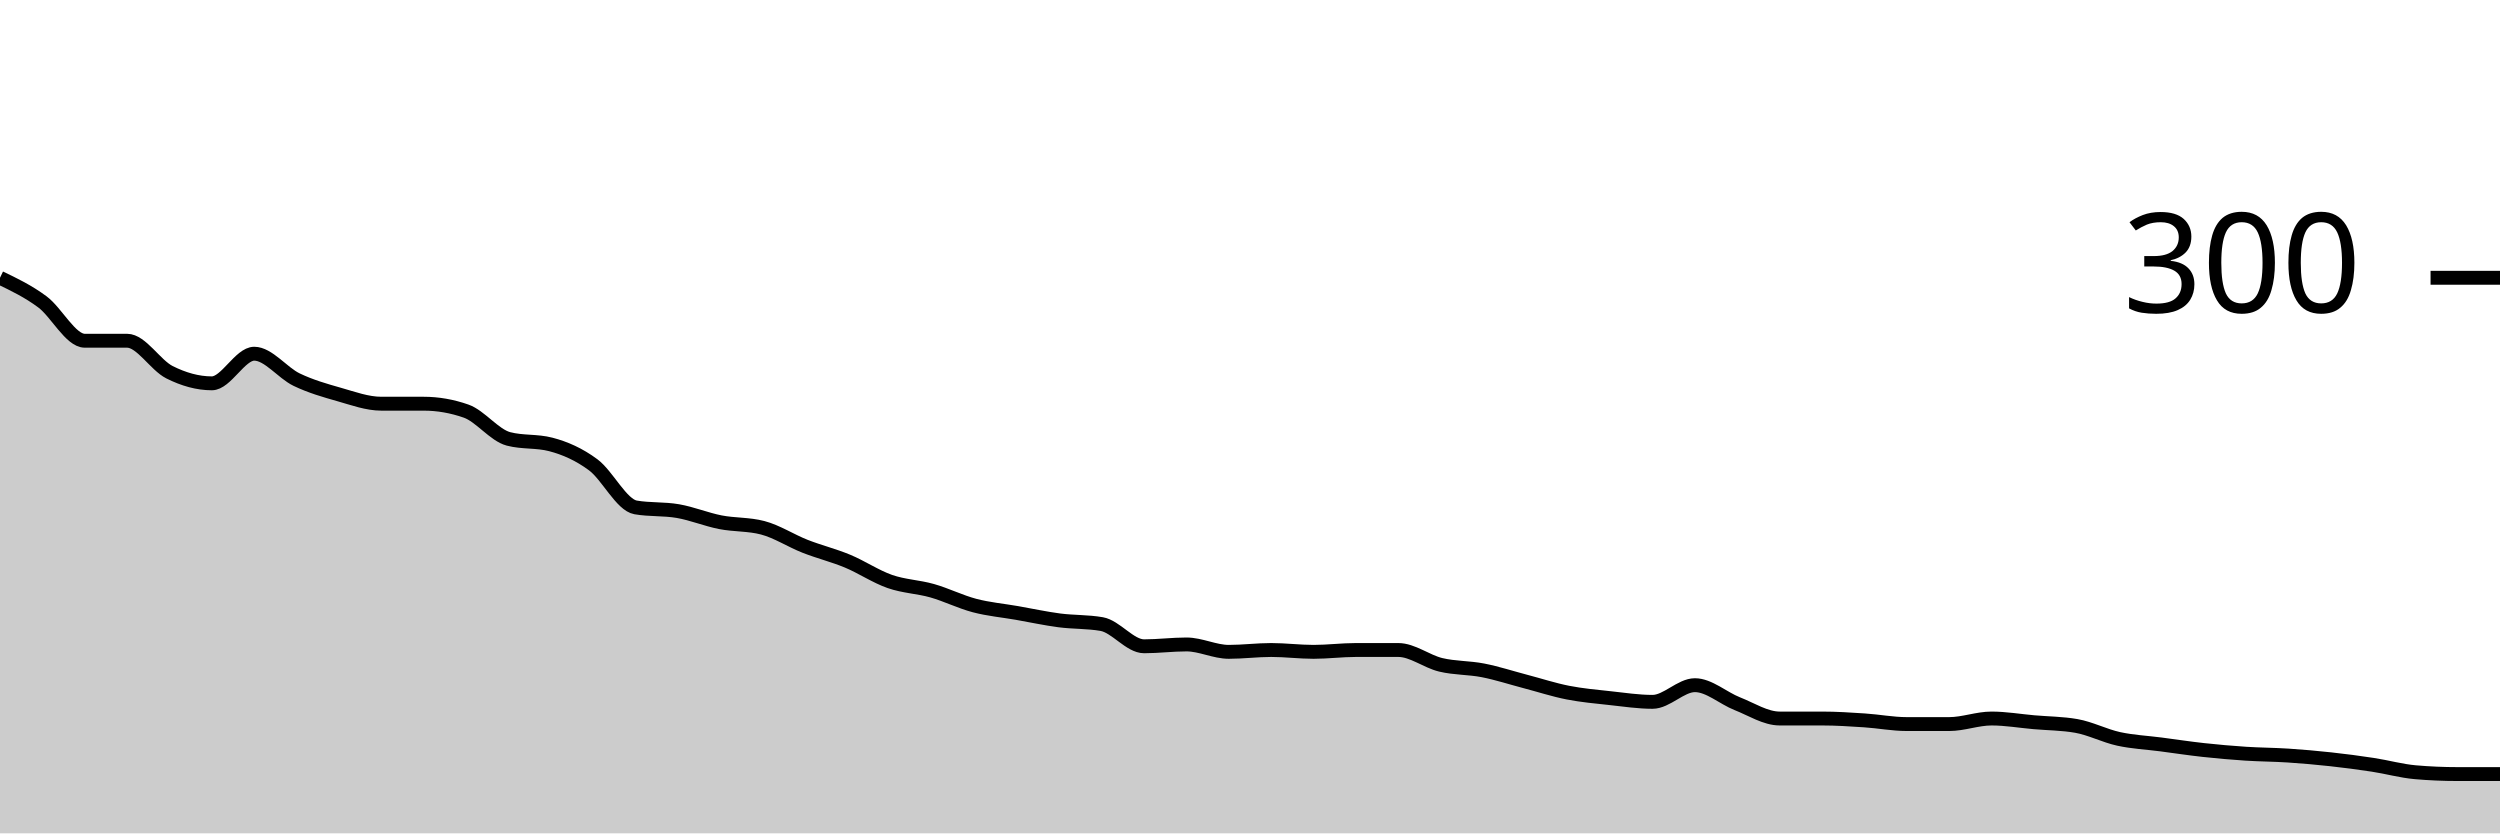
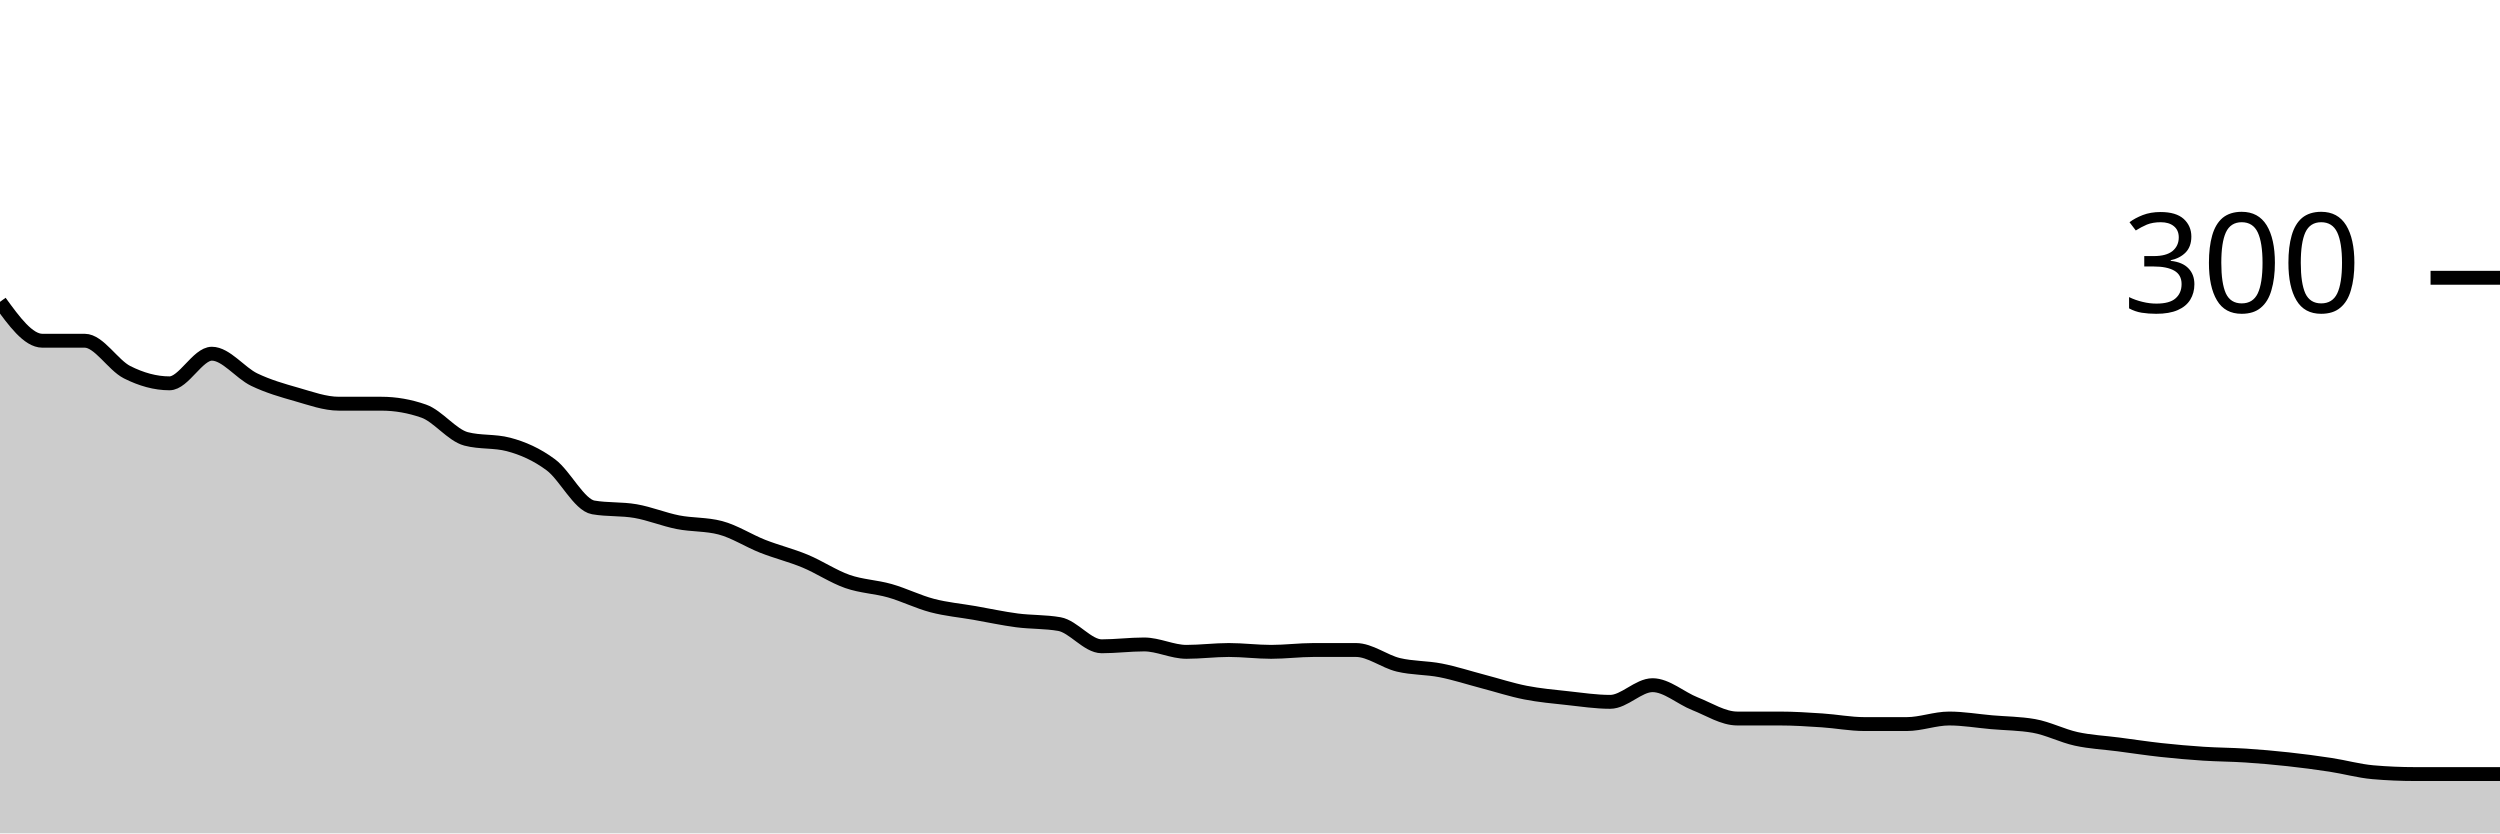
<svg xmlns="http://www.w3.org/2000/svg" viewBox="0 0 180 60">
  <g transform="translate(0,20)">
-     <path class="area" fill="rgba(0, 0, 0, 0.2)" d="M0,0C1.017,0.489,2.034,0.978,3.051,1.733C4.068,2.489,5.085,4.533,6.102,4.533C7.119,4.533,8.136,4.533,9.153,4.533C10.169,4.533,11.186,6.289,12.203,6.8C13.22,7.311,14.237,7.6,15.254,7.6C16.271,7.6,17.288,5.467,18.305,5.467C19.322,5.467,20.339,6.844,21.356,7.333C22.373,7.822,23.39,8.111,24.407,8.4C25.424,8.689,26.441,9.067,27.458,9.067C28.475,9.067,29.492,9.067,30.508,9.067C31.525,9.067,32.542,9.244,33.559,9.6C34.576,9.956,35.593,11.333,36.61,11.6C37.627,11.867,38.644,11.733,39.661,12C40.678,12.267,41.695,12.711,42.712,13.467C43.729,14.222,44.746,16.356,45.763,16.533C46.78,16.711,47.797,16.622,48.814,16.8C49.831,16.978,50.847,17.4,51.864,17.6C52.881,17.8,53.898,17.733,54.915,18C55.932,18.267,56.949,18.933,57.966,19.333C58.983,19.733,60,19.978,61.017,20.4C62.034,20.822,63.051,21.511,64.068,21.867C65.085,22.222,66.102,22.244,67.119,22.533C68.136,22.822,69.153,23.333,70.169,23.6C71.186,23.867,72.203,23.956,73.22,24.133C74.237,24.311,75.254,24.533,76.271,24.667C77.288,24.8,78.305,24.756,79.322,24.933C80.339,25.111,81.356,26.533,82.373,26.533C83.39,26.533,84.407,26.4,85.424,26.4C86.441,26.4,87.458,26.933,88.475,26.933C89.492,26.933,90.508,26.8,91.525,26.8C92.542,26.8,93.559,26.933,94.576,26.933C95.593,26.933,96.61,26.8,97.627,26.8C98.644,26.8,99.661,26.8,100.678,26.8C101.695,26.8,102.712,27.622,103.729,27.867C104.746,28.111,105.763,28.067,106.78,28.267C107.797,28.467,108.814,28.8,109.831,29.067C110.847,29.333,111.864,29.667,112.881,29.867C113.898,30.067,114.915,30.156,115.932,30.267C116.949,30.378,117.966,30.533,118.983,30.533C120,30.533,121.017,29.333,122.034,29.333C123.051,29.333,124.068,30.267,125.085,30.667C126.102,31.067,127.119,31.733,128.136,31.733C129.153,31.733,130.169,31.733,131.186,31.733C132.203,31.733,133.22,31.8,134.237,31.867C135.254,31.933,136.271,32.133,137.288,32.133C138.305,32.133,139.322,32.133,140.339,32.133C141.356,32.133,142.373,31.733,143.39,31.733C144.407,31.733,145.424,31.911,146.441,32C147.458,32.089,148.475,32.089,149.492,32.267C150.508,32.444,151.525,32.978,152.542,33.2C153.559,33.422,154.576,33.467,155.593,33.6C156.61,33.733,157.627,33.889,158.644,34C159.661,34.111,160.678,34.2,161.695,34.267C162.712,34.333,163.729,34.333,164.746,34.4C165.763,34.467,166.78,34.556,167.797,34.667C168.814,34.778,169.831,34.911,170.847,35.067C171.864,35.222,172.881,35.511,173.898,35.6C174.915,35.689,175.932,35.733,176.949,35.733C177.966,35.733,178.983,35.733,180,35.733L180,40C178.983,40,177.966,40,176.949,40C175.932,40,174.915,40,173.898,40C172.881,40,171.864,40,170.847,40C169.831,40,168.814,40,167.797,40C166.78,40,165.763,40,164.746,40C163.729,40,162.712,40,161.695,40C160.678,40,159.661,40,158.644,40C157.627,40,156.61,40,155.593,40C154.576,40,153.559,40,152.542,40C151.525,40,150.508,40,149.492,40C148.475,40,147.458,40,146.441,40C145.424,40,144.407,40,143.39,40C142.373,40,141.356,40,140.339,40C139.322,40,138.305,40,137.288,40C136.271,40,135.254,40,134.237,40C133.22,40,132.203,40,131.186,40C130.169,40,129.153,40,128.136,40C127.119,40,126.102,40,125.085,40C124.068,40,123.051,40,122.034,40C121.017,40,120,40,118.983,40C117.966,40,116.949,40,115.932,40C114.915,40,113.898,40,112.881,40C111.864,40,110.847,40,109.831,40C108.814,40,107.797,40,106.78,40C105.763,40,104.746,40,103.729,40C102.712,40,101.695,40,100.678,40C99.661,40,98.644,40,97.627,40C96.61,40,95.593,40,94.576,40C93.559,40,92.542,40,91.525,40C90.508,40,89.492,40,88.475,40C87.458,40,86.441,40,85.424,40C84.407,40,83.39,40,82.373,40C81.356,40,80.339,40,79.322,40C78.305,40,77.288,40,76.271,40C75.254,40,74.237,40,73.22,40C72.203,40,71.186,40,70.169,40C69.153,40,68.136,40,67.119,40C66.102,40,65.085,40,64.068,40C63.051,40,62.034,40,61.017,40C60,40,58.983,40,57.966,40C56.949,40,55.932,40,54.915,40C53.898,40,52.881,40,51.864,40C50.847,40,49.831,40,48.814,40C47.797,40,46.78,40,45.763,40C44.746,40,43.729,40,42.712,40C41.695,40,40.678,40,39.661,40C38.644,40,37.627,40,36.61,40C35.593,40,34.576,40,33.559,40C32.542,40,31.525,40,30.508,40C29.492,40,28.475,40,27.458,40C26.441,40,25.424,40,24.407,40C23.39,40,22.373,40,21.356,40C20.339,40,19.322,40,18.305,40C17.288,40,16.271,40,15.254,40C14.237,40,13.22,40,12.203,40C11.186,40,10.169,40,9.153,40C8.136,40,7.119,40,6.102,40C5.085,40,4.068,40,3.051,40C2.034,40,1.017,40,0,40Z" />
-     <path class="line" stroke="black" fill="none" d="M0,0C1.017,0.489,2.034,0.978,3.051,1.733C4.068,2.489,5.085,4.533,6.102,4.533C7.119,4.533,8.136,4.533,9.153,4.533C10.169,4.533,11.186,6.289,12.203,6.8C13.22,7.311,14.237,7.6,15.254,7.6C16.271,7.6,17.288,5.467,18.305,5.467C19.322,5.467,20.339,6.844,21.356,7.333C22.373,7.822,23.39,8.111,24.407,8.4C25.424,8.689,26.441,9.067,27.458,9.067C28.475,9.067,29.492,9.067,30.508,9.067C31.525,9.067,32.542,9.244,33.559,9.6C34.576,9.956,35.593,11.333,36.61,11.6C37.627,11.867,38.644,11.733,39.661,12C40.678,12.267,41.695,12.711,42.712,13.467C43.729,14.222,44.746,16.356,45.763,16.533C46.78,16.711,47.797,16.622,48.814,16.8C49.831,16.978,50.847,17.4,51.864,17.6C52.881,17.8,53.898,17.733,54.915,18C55.932,18.267,56.949,18.933,57.966,19.333C58.983,19.733,60,19.978,61.017,20.4C62.034,20.822,63.051,21.511,64.068,21.867C65.085,22.222,66.102,22.244,67.119,22.533C68.136,22.822,69.153,23.333,70.169,23.6C71.186,23.867,72.203,23.956,73.22,24.133C74.237,24.311,75.254,24.533,76.271,24.667C77.288,24.8,78.305,24.756,79.322,24.933C80.339,25.111,81.356,26.533,82.373,26.533C83.39,26.533,84.407,26.4,85.424,26.4C86.441,26.4,87.458,26.933,88.475,26.933C89.492,26.933,90.508,26.8,91.525,26.8C92.542,26.8,93.559,26.933,94.576,26.933C95.593,26.933,96.61,26.8,97.627,26.8C98.644,26.8,99.661,26.8,100.678,26.8C101.695,26.8,102.712,27.622,103.729,27.867C104.746,28.111,105.763,28.067,106.78,28.267C107.797,28.467,108.814,28.8,109.831,29.067C110.847,29.333,111.864,29.667,112.881,29.867C113.898,30.067,114.915,30.156,115.932,30.267C116.949,30.378,117.966,30.533,118.983,30.533C120,30.533,121.017,29.333,122.034,29.333C123.051,29.333,124.068,30.267,125.085,30.667C126.102,31.067,127.119,31.733,128.136,31.733C129.153,31.733,130.169,31.733,131.186,31.733C132.203,31.733,133.22,31.8,134.237,31.867C135.254,31.933,136.271,32.133,137.288,32.133C138.305,32.133,139.322,32.133,140.339,32.133C141.356,32.133,142.373,31.733,143.39,31.733C144.407,31.733,145.424,31.911,146.441,32C147.458,32.089,148.475,32.089,149.492,32.267C150.508,32.444,151.525,32.978,152.542,33.2C153.559,33.422,154.576,33.467,155.593,33.6C156.61,33.733,157.627,33.889,158.644,34C159.661,34.111,160.678,34.2,161.695,34.267C162.712,34.333,163.729,34.333,164.746,34.4C165.763,34.467,166.78,34.556,167.797,34.667C168.814,34.778,169.831,34.911,170.847,35.067C171.864,35.222,172.881,35.511,173.898,35.6C174.915,35.689,175.932,35.733,176.949,35.733C177.966,35.733,178.983,35.733,180,35.733" />
+     <path class="area" fill="rgba(0, 0, 0, 0.2)" d="M0,1.733C1.017,3.133,2.034,4.533,3.051,4.533C4.068,4.533,5.085,4.533,6.102,4.533C7.119,4.533,8.136,6.289,9.153,6.8C10.169,7.311,11.186,7.6,12.203,7.6C13.22,7.6,14.237,5.467,15.254,5.467C16.271,5.467,17.288,6.844,18.305,7.333C19.322,7.822,20.339,8.111,21.356,8.4C22.373,8.689,23.39,9.067,24.407,9.067C25.424,9.067,26.441,9.067,27.458,9.067C28.475,9.067,29.492,9.244,30.508,9.6C31.525,9.956,32.542,11.333,33.559,11.6C34.576,11.867,35.593,11.733,36.61,12C37.627,12.267,38.644,12.711,39.661,13.467C40.678,14.222,41.695,16.356,42.712,16.533C43.729,16.711,44.746,16.622,45.763,16.8C46.78,16.978,47.797,17.4,48.814,17.6C49.831,17.8,50.847,17.733,51.864,18C52.881,18.267,53.898,18.933,54.915,19.333C55.932,19.733,56.949,19.978,57.966,20.4C58.983,20.822,60,21.511,61.017,21.867C62.034,22.222,63.051,22.244,64.068,22.533C65.085,22.822,66.102,23.333,67.119,23.6C68.136,23.867,69.153,23.956,70.169,24.133C71.186,24.311,72.203,24.533,73.22,24.667C74.237,24.8,75.254,24.756,76.271,24.933C77.288,25.111,78.305,26.533,79.322,26.533C80.339,26.533,81.356,26.4,82.373,26.4C83.39,26.4,84.407,26.933,85.424,26.933C86.441,26.933,87.458,26.8,88.475,26.8C89.492,26.8,90.508,26.933,91.525,26.933C92.542,26.933,93.559,26.8,94.576,26.8C95.593,26.8,96.61,26.8,97.627,26.8C98.644,26.8,99.661,27.622,100.678,27.867C101.695,28.111,102.712,28.067,103.729,28.267C104.746,28.467,105.763,28.8,106.78,29.067C107.797,29.333,108.814,29.667,109.831,29.867C110.847,30.067,111.864,30.156,112.881,30.267C113.898,30.378,114.915,30.533,115.932,30.533C116.949,30.533,117.966,29.333,118.983,29.333C120,29.333,121.017,30.267,122.034,30.667C123.051,31.067,124.068,31.733,125.085,31.733C126.102,31.733,127.119,31.733,128.136,31.733C129.153,31.733,130.169,31.8,131.186,31.867C132.203,31.933,133.22,32.133,134.237,32.133C135.254,32.133,136.271,32.133,137.288,32.133C138.305,32.133,139.322,31.733,140.339,31.733C141.356,31.733,142.373,31.911,143.39,32C144.407,32.089,145.424,32.089,146.441,32.267C147.458,32.444,148.475,32.978,149.492,33.2C150.508,33.422,151.525,33.467,152.542,33.6C153.559,33.733,154.576,33.889,155.593,34C156.61,34.111,157.627,34.2,158.644,34.267C159.661,34.333,160.678,34.333,161.695,34.4C162.712,34.467,163.729,34.556,164.746,34.667C165.763,34.778,166.78,34.911,167.797,35.067C168.814,35.222,169.831,35.511,170.847,35.6C171.864,35.689,172.881,35.733,173.898,35.733C174.915,35.733,175.932,35.733,176.949,35.733C177.966,35.733,178.983,35.733,180,35.733L180,40C178.983,40,177.966,40,176.949,40C175.932,40,174.915,40,173.898,40C172.881,40,171.864,40,170.847,40C169.831,40,168.814,40,167.797,40C166.78,40,165.763,40,164.746,40C163.729,40,162.712,40,161.695,40C160.678,40,159.661,40,158.644,40C157.627,40,156.61,40,155.593,40C154.576,40,153.559,40,152.542,40C151.525,40,150.508,40,149.492,40C148.475,40,147.458,40,146.441,40C145.424,40,144.407,40,143.39,40C142.373,40,141.356,40,140.339,40C139.322,40,138.305,40,137.288,40C136.271,40,135.254,40,134.237,40C133.22,40,132.203,40,131.186,40C130.169,40,129.153,40,128.136,40C127.119,40,126.102,40,125.085,40C124.068,40,123.051,40,122.034,40C121.017,40,120,40,118.983,40C117.966,40,116.949,40,115.932,40C114.915,40,113.898,40,112.881,40C111.864,40,110.847,40,109.831,40C108.814,40,107.797,40,106.78,40C105.763,40,104.746,40,103.729,40C102.712,40,101.695,40,100.678,40C99.661,40,98.644,40,97.627,40C96.61,40,95.593,40,94.576,40C93.559,40,92.542,40,91.525,40C90.508,40,89.492,40,88.475,40C87.458,40,86.441,40,85.424,40C84.407,40,83.39,40,82.373,40C81.356,40,80.339,40,79.322,40C78.305,40,77.288,40,76.271,40C75.254,40,74.237,40,73.22,40C72.203,40,71.186,40,70.169,40C69.153,40,68.136,40,67.119,40C66.102,40,65.085,40,64.068,40C63.051,40,62.034,40,61.017,40C60,40,58.983,40,57.966,40C56.949,40,55.932,40,54.915,40C53.898,40,52.881,40,51.864,40C50.847,40,49.831,40,48.814,40C47.797,40,46.78,40,45.763,40C44.746,40,43.729,40,42.712,40C41.695,40,40.678,40,39.661,40C38.644,40,37.627,40,36.61,40C35.593,40,34.576,40,33.559,40C32.542,40,31.525,40,30.508,40C29.492,40,28.475,40,27.458,40C26.441,40,25.424,40,24.407,40C23.39,40,22.373,40,21.356,40C20.339,40,19.322,40,18.305,40C17.288,40,16.271,40,15.254,40C14.237,40,13.22,40,12.203,40C11.186,40,10.169,40,9.153,40C8.136,40,7.119,40,6.102,40C5.085,40,4.068,40,3.051,40C2.034,40,1.017,40,0,40Z" />
+     <path class="line" stroke="black" fill="none" d="M0,1.733C1.017,3.133,2.034,4.533,3.051,4.533C4.068,4.533,5.085,4.533,6.102,4.533C7.119,4.533,8.136,6.289,9.153,6.8C10.169,7.311,11.186,7.6,12.203,7.6C13.22,7.6,14.237,5.467,15.254,5.467C16.271,5.467,17.288,6.844,18.305,7.333C19.322,7.822,20.339,8.111,21.356,8.4C22.373,8.689,23.39,9.067,24.407,9.067C25.424,9.067,26.441,9.067,27.458,9.067C28.475,9.067,29.492,9.244,30.508,9.6C31.525,9.956,32.542,11.333,33.559,11.6C34.576,11.867,35.593,11.733,36.61,12C37.627,12.267,38.644,12.711,39.661,13.467C40.678,14.222,41.695,16.356,42.712,16.533C43.729,16.711,44.746,16.622,45.763,16.8C46.78,16.978,47.797,17.4,48.814,17.6C49.831,17.8,50.847,17.733,51.864,18C52.881,18.267,53.898,18.933,54.915,19.333C55.932,19.733,56.949,19.978,57.966,20.4C58.983,20.822,60,21.511,61.017,21.867C62.034,22.222,63.051,22.244,64.068,22.533C65.085,22.822,66.102,23.333,67.119,23.6C68.136,23.867,69.153,23.956,70.169,24.133C71.186,24.311,72.203,24.533,73.22,24.667C74.237,24.8,75.254,24.756,76.271,24.933C77.288,25.111,78.305,26.533,79.322,26.533C80.339,26.533,81.356,26.4,82.373,26.4C83.39,26.4,84.407,26.933,85.424,26.933C86.441,26.933,87.458,26.8,88.475,26.8C89.492,26.8,90.508,26.933,91.525,26.933C92.542,26.933,93.559,26.8,94.576,26.8C95.593,26.8,96.61,26.8,97.627,26.8C98.644,26.8,99.661,27.622,100.678,27.867C101.695,28.111,102.712,28.067,103.729,28.267C104.746,28.467,105.763,28.8,106.78,29.067C107.797,29.333,108.814,29.667,109.831,29.867C110.847,30.067,111.864,30.156,112.881,30.267C113.898,30.378,114.915,30.533,115.932,30.533C116.949,30.533,117.966,29.333,118.983,29.333C120,29.333,121.017,30.267,122.034,30.667C123.051,31.067,124.068,31.733,125.085,31.733C126.102,31.733,127.119,31.733,128.136,31.733C129.153,31.733,130.169,31.8,131.186,31.867C132.203,31.933,133.22,32.133,134.237,32.133C135.254,32.133,136.271,32.133,137.288,32.133C138.305,32.133,139.322,31.733,140.339,31.733C141.356,31.733,142.373,31.911,143.39,32C144.407,32.089,145.424,32.089,146.441,32.267C147.458,32.444,148.475,32.978,149.492,33.2C150.508,33.422,151.525,33.467,152.542,33.6C153.559,33.733,154.576,33.889,155.593,34C156.61,34.111,157.627,34.2,158.644,34.267C159.661,34.333,160.678,34.333,161.695,34.4C162.712,34.467,163.729,34.556,164.746,34.667C165.763,34.778,166.78,34.911,167.797,35.067C168.814,35.222,169.831,35.511,170.847,35.6C171.864,35.689,172.881,35.733,173.898,35.733C174.915,35.733,175.932,35.733,176.949,35.733C177.966,35.733,178.983,35.733,180,35.733" />
    <path class="axis-ceiling" stroke-width="1" stroke="black" fill="none" d="M175,0L180,0" />
    <text class="axis-ceiling-label" font-family="sans-serif" text-anchor="end" font-size="10px" x="170" y="2.5">300</text>
  </g>
</svg>
